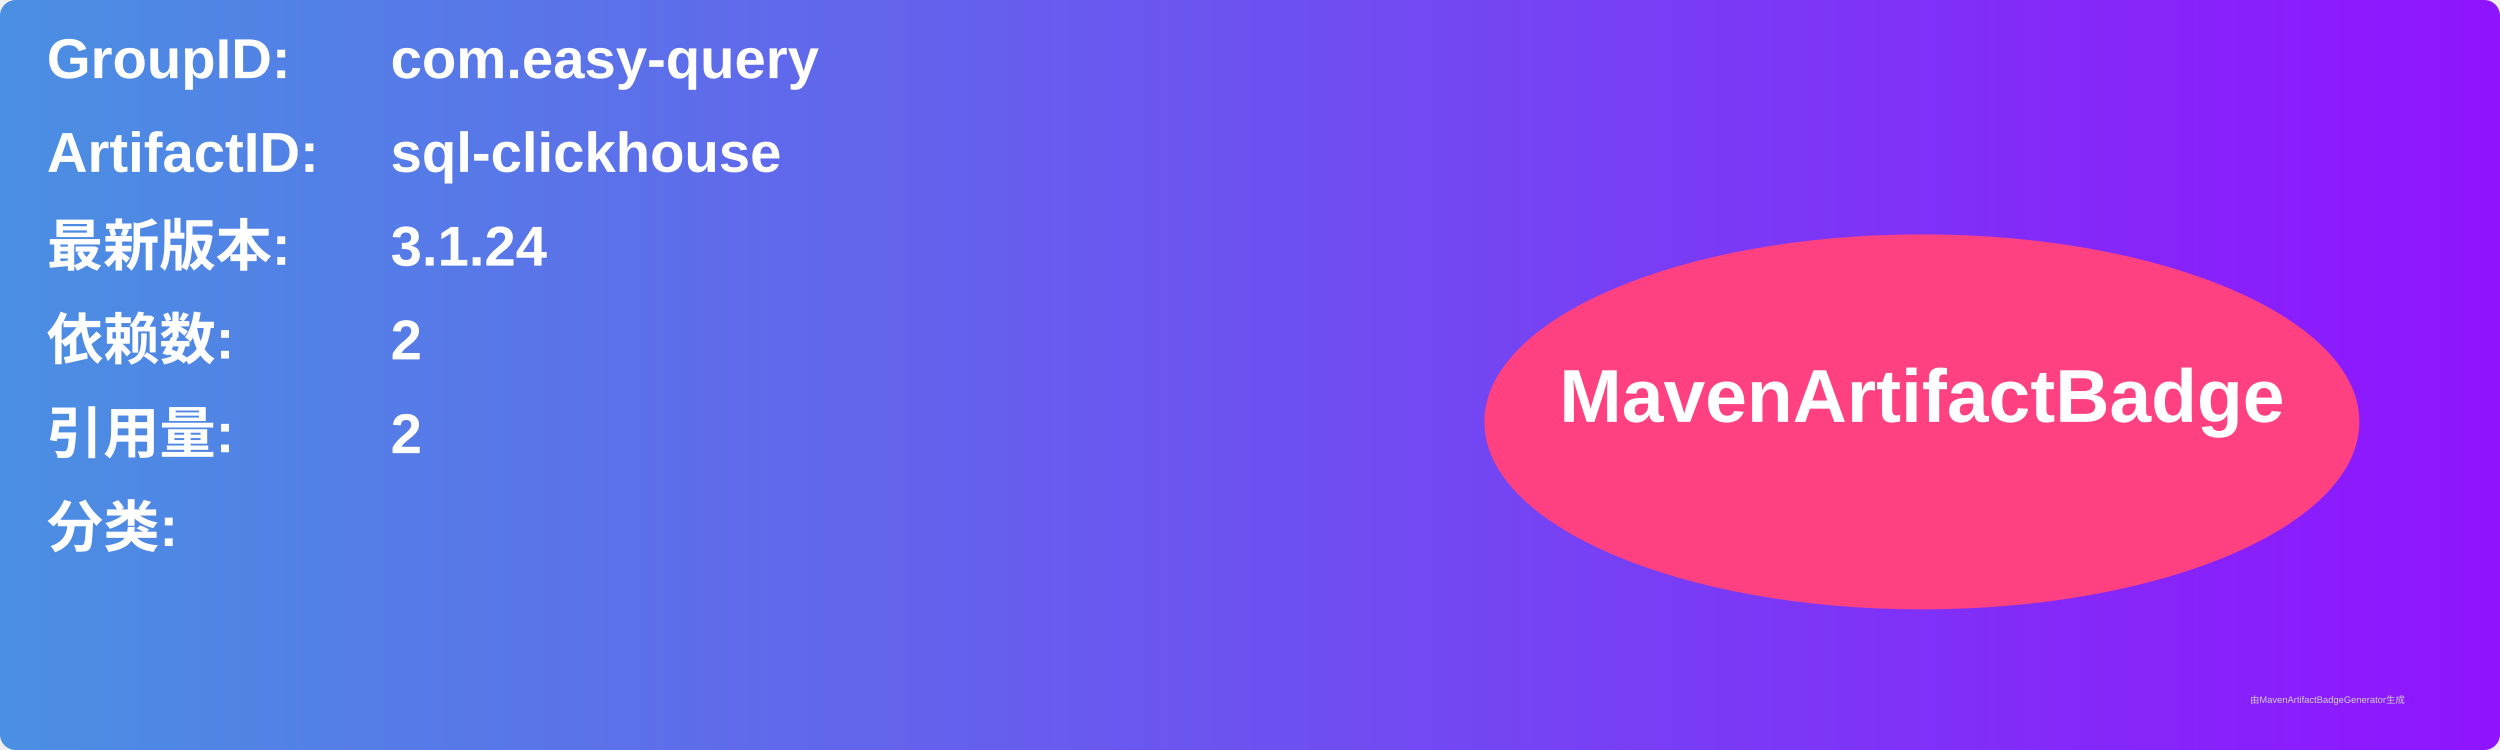
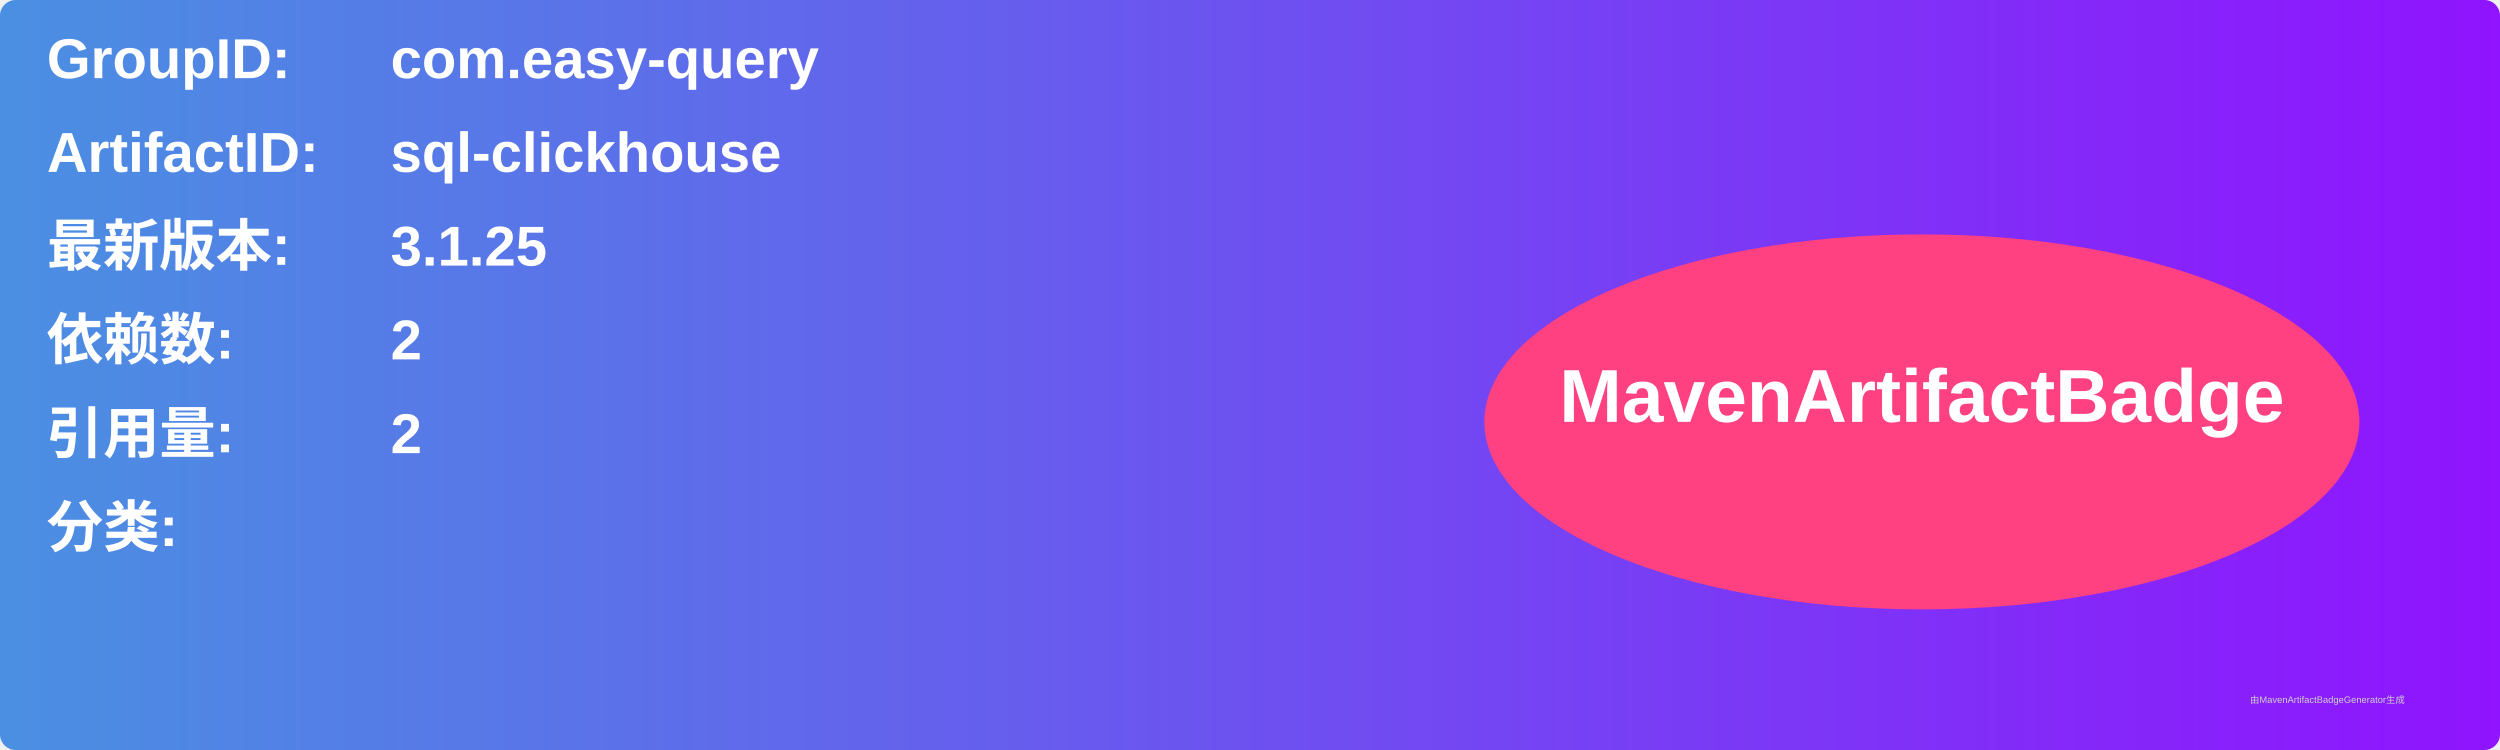
<svg xmlns="http://www.w3.org/2000/svg" width="800" height="240" viewBox="0 0 800 240">
  <linearGradient id="grad" x1="0%" y1="0%" x2="100%" y2="0%">
    <stop offset="0%" stop-color="#4a90e2" />
    <stop offset="100%" stop-color="#9013fe" />
  </linearGradient>
  <rect width="100%" height="100%" rx="5" ry="5" fill="url(#grad)" />
  <g transform="translate(15, 15)">
    <text x="0" y="10" font-family="Arial" font-size="18" fill="white" font-weight="bold" width="260">GroupID:</text>
    <text x="110" y="10" font-family="Arial" font-size="18" fill="white" font-weight="bold" width="460">com.easy-query</text>
    <text x="0" y="40" font-family="Arial" font-size="18" fill="white" font-weight="bold" width="260">ArtifactID:</text>
    <text x="110" y="40" font-family="Arial" font-size="18" fill="white" font-weight="bold" width="460">sql-clickhouse</text>
    <text x="0" y="70" font-family="Arial" font-size="18" fill="white" font-weight="bold">最新版本:</text>
    <text x="110" y="70" font-family="Arial" font-size="18" fill="white" font-weight="bold">
-       <tspan font-weight="bold">3.1.24</tspan>
+       <tspan font-weight="bold">3.1.25</tspan>
    </text>
    <text x="0" y="100" font-family="Arial" font-size="18" fill="white" font-weight="bold">依赖数: </text>
    <text x="110" y="100" font-family="Arial" font-size="18" fill="white">
      <tspan font-weight="bold">2</tspan>
    </text>
    <text x="0" y="130" font-family="Arial" font-size="18" fill="white" font-weight="bold">引用量: </text>
    <text x="110" y="130" font-family="Arial" font-size="18" fill="white">
      <tspan font-weight="bold">2</tspan>
    </text>
    <text x="0" y="160" font-family="Arial" font-size="18" fill="white" font-weight="bold">分类:</text>
    <text x="10" y="190" font-family="Arial" font-size="10" fill="white">
      <tspan font-weight="bold" />
    </text>
    <ellipse cx="600" cy="120" rx="140" ry="60" fill="#ff4081" />
    <text x="600" y="120" text-anchor="middle" font-family="Arial" font-size="24" fill="white" font-weight="bold">MavenArtifactBadge</text>
  </g>
  <text x="720" y="225" font-family="Arial" font-size="3" fill="#d0d0d0">由MavenArtifactBadgeGenerator生成</text>
</svg>
